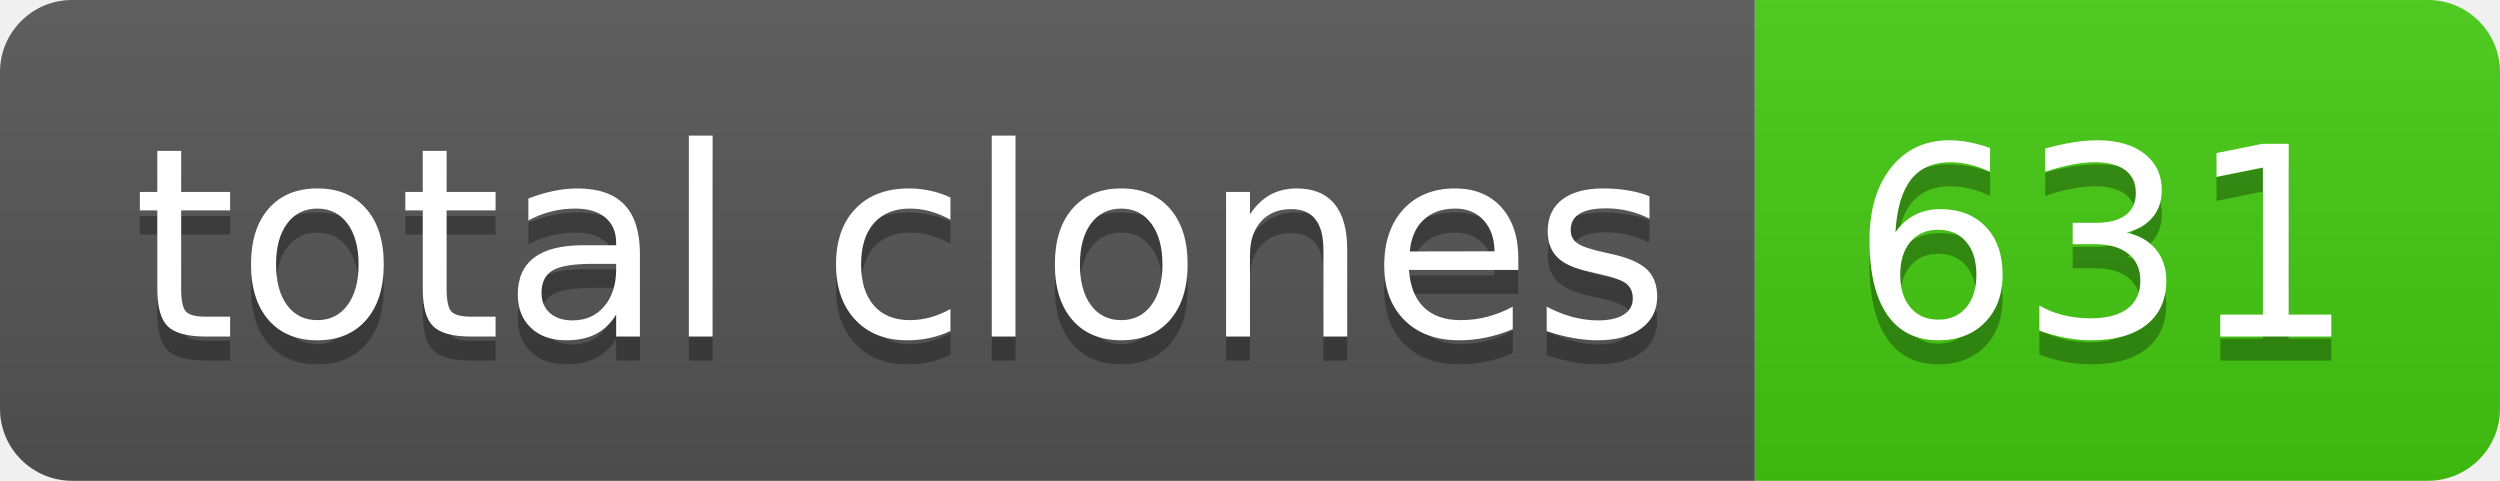
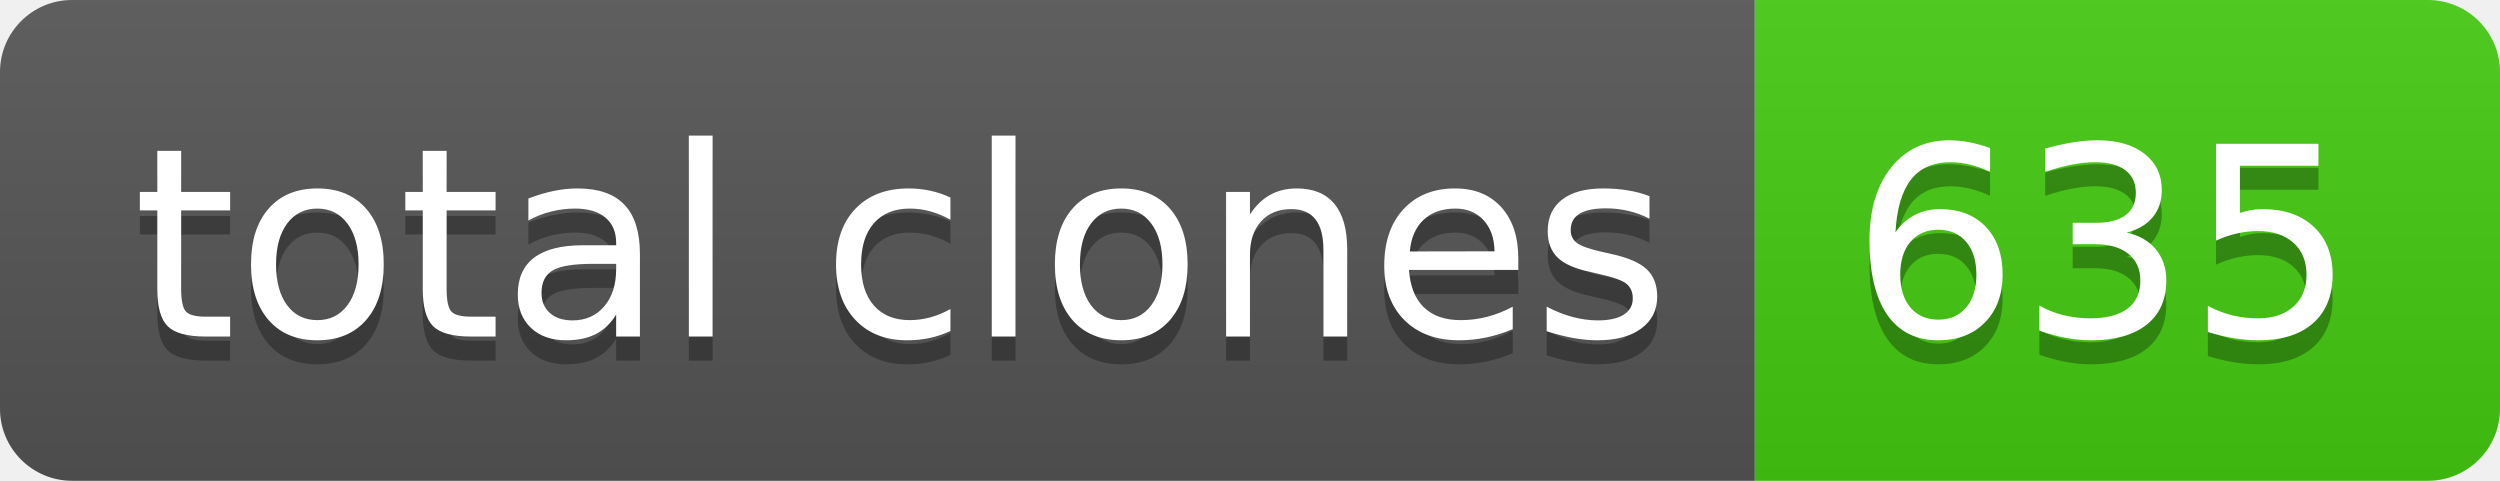
- <svg xmlns="http://www.w3.org/2000/svg" width="104" height="20" role="img" aria-label="total clones: 631">
+ <svg xmlns="http://www.w3.org/2000/svg" width="104" height="20" role="img" aria-label="total clones: 635">
  <linearGradient id="s" x2="0" y2="100%">
    <stop offset="0" stop-color="#bbb" stop-opacity=".1" />
    <stop offset="1" stop-opacity=".1" />
  </linearGradient>
  <clipPath id="r">
    <rect width="104" height="20" rx="3" fill="#fff" />
  </clipPath>
  <g clip-path="url(#r)">
    <rect width="73" height="20" fill="#555" />
    <rect x="73" width="31" height="20" fill="#4c1" />
    <rect width="104" height="20" fill="url(#s)" />
  </g>
  <g fill="#fff" text-anchor="middle" font-family="Verdana,Geneva,DejaVu Sans,sans-serif" text-rendering="geometricPrecision" font-size="110">
    <text aria-hidden="true" x="375" y="150" fill="#010101" fill-opacity=".3" transform="scale(.1)" textLength="630">total clones</text>
    <text x="375" y="140" transform="scale(.1)" fill="#fff" textLength="630">total clones</text>
-     <text aria-hidden="true" x="875" y="150" fill="#010101" fill-opacity=".3" transform="scale(.1)" textLength="210">631</text>
-     <text x="875" y="140" transform="scale(.1)" fill="#fff" textLength="210">631</text>
+     <text aria-hidden="true" x="875" y="150" fill="#010101" fill-opacity=".3" transform="scale(.1)" textLength="210">635</text>
+     <text x="875" y="140" transform="scale(.1)" fill="#fff" textLength="210">635</text>
  </g>
</svg>
